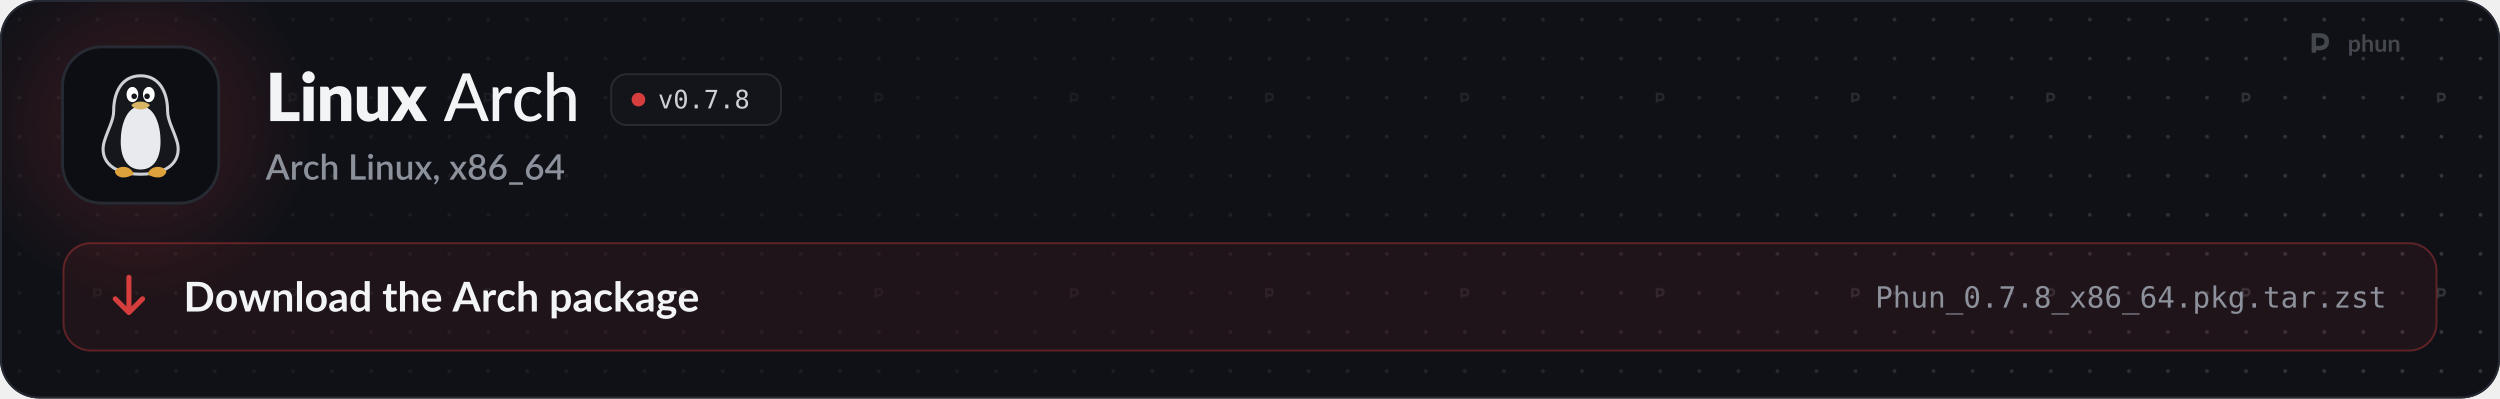
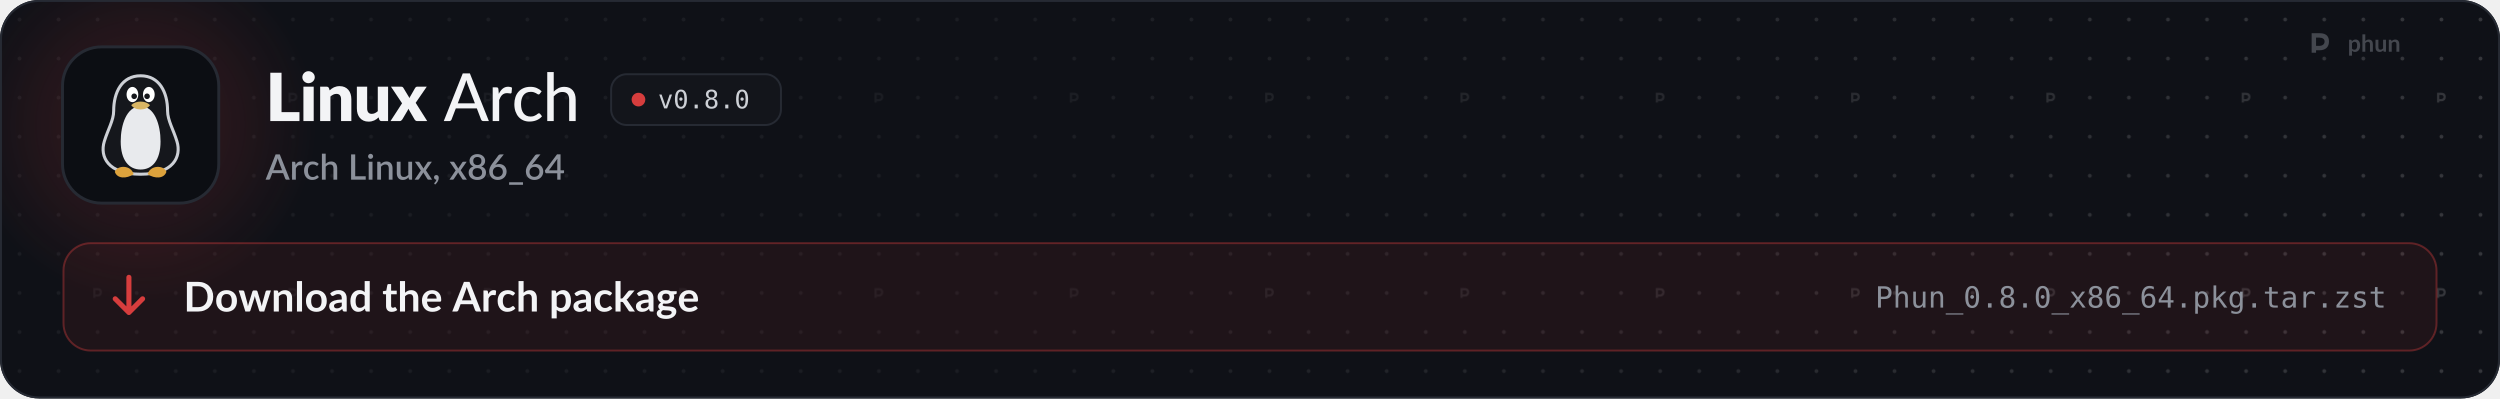
<svg xmlns="http://www.w3.org/2000/svg" width="1280" height="204" viewBox="0 0 1280 204" role="img" aria-labelledby="t d">
  <style>
  .pulse { animation: pulse 2.6s ease-in-out infinite; }
  .pulse.b { animation-delay: .5s; }
  .pulse.c { animation-delay: 1s; }
  @keyframes pulse { 0%, 100% { opacity: 1; } 50% { opacity: .35; } }
  .flow { stroke-dasharray: 4 6; animation: flow 1.6s linear infinite; }
  @keyframes flow { to { stroke-dashoffset: -20; } }
  .blink { animation: blink 1.1s steps(1) infinite; }
  @keyframes blink { 50% { opacity: 0; } }
  .rise { animation: rise .7s cubic-bezier(.2,.7,.2,1) both; }
  @keyframes rise { from { opacity: 0; transform: translateY(8px); } }
  .spin { transform-box: fill-box; transform-origin: center; animation: spin 6s linear infinite; }
  @keyframes spin { to { transform: rotate(360deg); } }
  .bob { animation: bob 3s ease-in-out infinite; }
  @keyframes bob { 50% { transform: translateY(-4px); } }

  .sway { transform-box: view-box; transform-origin: 52px 22px; animation: sway 3.2s ease-in-out infinite; }
  @keyframes sway { 0%, 100% { transform: rotate(-6deg); } 50% { transform: rotate(8deg); } }
  .pane { animation: pane 4s ease-in-out infinite; }
  @keyframes pane { 0%, 100% { opacity: .55; } 12%, 30% { opacity: 1; } 45% { opacity: .55; } }
  .waddle { transform-box: view-box; transform-origin: 50px 96px; animation: waddle 1.6s ease-in-out infinite; }
  @keyframes waddle { 0%, 100% { transform: rotate(-5deg); } 50% { transform: rotate(5deg); } }
  .lid { transform-box: fill-box; transform-origin: center; animation: lid 4.5s infinite; }
  @keyframes lid { 0%, 92%, 100% { transform: scaleY(1); } 95% { transform: scaleY(.1); } }
  .drop { animation: drop 1.8s ease-in-out infinite; }
  @keyframes drop { 0%, 100% { transform: translateY(-2px); } 50% { transform: translateY(3px); } }

  @media (prefers-reduced-motion: reduce) { * { animation: none !important; } }
</style>
  <defs>
    <path id="k21" d="M1019 -270L1019 0L141 0L141 -1457L479 -1457L479 -270L1019 -270Z" />
    <path id="k98" d="M422 -1037L422 0L112 0L112 -1037L422 -1037ZM454 -1321Q454 -1284 439 -1251.5Q424 -1219 398 -1194.5Q372 -1170 337.5 -1155.5Q303 -1141 264 -1141Q226 -1141 193 -1155.5Q160 -1170 134.5 -1194.5Q109 -1219 94.5 -1251.5Q80 -1284 80 -1321Q80 -1359 94.5 -1392Q109 -1425 134.5 -1450Q160 -1475 193 -1489Q226 -1503 264 -1503Q303 -1503 337.5 -1489Q372 -1475 398 -1450Q424 -1425 439 -1392Q454 -1359 454 -1321Z" />
    <path id="k109" d="M391 -925Q421 -953 453 -977Q485 -1001 521.5 -1017.5Q558 -1034 600.5 -1043.5Q643 -1053 693 -1053Q778 -1053 843.5 -1023.5Q909 -994 954 -941.5Q999 -889 1022 -816.5Q1045 -744 1045 -659L1045 0L735 0L735 -659Q735 -735 700 -777.5Q665 -820 597 -820Q546 -820 501.5 -798.5Q457 -777 415 -740L415 0L105 0L105 -1037L297 -1037Q355 -1037 373 -985L391 -925Z" />
    <path id="k134" d="M1035 -1037L1035 0L843 0Q785 0 767 -52L749 -112Q719 -83 687 -59.5Q655 -36 618.5 -19.5Q582 -3 539.5 6.5Q497 16 447 16Q362 16 296.5 -13.5Q231 -43 186 -96Q141 -149 118 -221Q95 -293 95 -379L95 -1037L405 -1037L405 -379Q405 -302 440 -260Q475 -218 543 -218Q594 -218 638.5 -239.5Q683 -261 725 -298L725 -1037L1035 -1037Z" />
    <path id="k138" d="M1097 0L799 0Q766 0 745.5 -16Q725 -32 713 -54L528 -372Q523 -355 516 -340Q509 -325 501 -312L349 -54Q335 -34 316 -17Q297 0 267 0L-9 0L339 -536L5 -1037L303 -1037Q336 -1037 351.5 -1028.5Q367 -1020 379 -1000L564 -693Q570 -711 579 -728.5Q588 -746 599 -764L731 -995Q745 -1017 760.5 -1027Q776 -1037 799 -1037L1083 -1037L749 -550L1097 0Z" />
    <path id="m3" d="M940 -535L727 -1092Q704 -1149 681 -1236Q670 -1193 658.5 -1156Q647 -1119 636 -1090L424 -535L940 -535ZM1361 0L1197 0Q1169 0 1151 -14Q1133 -28 1125 -50L998 -383L365 -383L238 -50Q231 -31 212 -15.5Q193 0 166 0L2 0L574 -1436L789 -1436L1361 0Z" />
    <path id="m117" d="M321 -821Q370 -921 439 -978Q508 -1035 605 -1035Q638 -1035 667.5 -1027.5Q697 -1020 719 -1005L706 -858Q699 -831 673 -831Q659 -831 631 -836.5Q603 -842 571 -842Q524 -842 488 -828.5Q452 -815 423.5 -788.5Q395 -762 373 -723.5Q351 -685 332 -636L332 0L137 0L137 -1016L249 -1016Q281 -1016 292.5 -1004.5Q304 -993 309 -964L321 -821Z" />
    <path id="m49" d="M849 -826Q840 -815 831.5 -808.5Q823 -802 807 -802Q791 -802 773.5 -814.5Q756 -827 729.5 -841.5Q703 -856 665.5 -868.5Q628 -881 573 -881Q501 -881 446 -855Q391 -829 354.5 -781Q318 -733 299 -664Q280 -595 280 -509Q280 -420 300 -350.5Q320 -281 357 -233.5Q394 -186 447 -161.5Q500 -137 565 -137Q628 -137 669 -152.5Q710 -168 737 -186Q764 -204 782 -219.5Q800 -235 819 -235Q843 -235 856 -217L912 -145Q877 -102 833.5 -72Q790 -42 741 -23Q692 -4 638.5 5Q585 14 530 14Q435 14 352.5 -21Q270 -56 209.5 -123Q149 -190 114 -287.5Q79 -385 79 -509Q79 -622 110.5 -718Q142 -814 203.5 -883.5Q265 -953 355 -992.5Q445 -1032 561 -1032Q670 -1032 753 -997Q836 -962 901 -898L849 -826Z" />
    <path id="m95" d="M332 -887Q396 -952 473.5 -992Q551 -1032 652 -1032Q736 -1032 799.5 -1004Q863 -976 906 -925.5Q949 -875 971 -804Q993 -733 993 -647L993 0L797 0L797 -647Q797 -756 747 -816.5Q697 -877 594 -877Q519 -877 453.5 -841.5Q388 -806 332 -745L332 0L137 0L137 -1476L332 -1476L332 -887Z" />
    <path id="o89" d="M100 -1120L291 -1120L616 -180L942 -1120L1133 -1120L735 0L498 0L100 -1120Z" />
    <path id="o19" d="M483 -750Q483 -805 521.5 -845Q560 -885 614 -885Q670 -885 710 -845Q750 -805 750 -750Q750 -694 710.5 -655Q671 -616 614 -616Q558 -616 520.5 -654Q483 -692 483 -750ZM616 -1360Q475 -1360 405.5 -1208Q336 -1056 336 -745Q336 -435 405.5 -283Q475 -131 616 -131Q758 -131 827.5 -283Q897 -435 897 -745Q897 -1056 827.5 -1208Q758 -1360 616 -1360ZM616 -1520Q855 -1520 977.5 -1324Q1100 -1128 1100 -745Q1100 -363 977.5 -167Q855 29 616 29Q377 29 255 -167Q133 -363 133 -745Q133 -1128 255 -1324Q377 -1520 616 -1520Z" />
    <path id="o17" d="M489 -305L741 -305L741 0L489 0L489 -305Z" />
-     <path id="o26" d="M139 -1493L1079 -1493L1079 -1407L545 0L334 0L854 -1323L139 -1323L139 -1493Z" />
    <path id="o27" d="M616 -709Q481 -709 407.5 -633.5Q334 -558 334 -420Q334 -282 408.5 -205.5Q483 -129 616 -129Q752 -129 825.5 -204.5Q899 -280 899 -420Q899 -557 824.5 -633Q750 -709 616 -709ZM440 -793Q311 -826 238.5 -916Q166 -1006 166 -1133Q166 -1311 287 -1415.5Q408 -1520 616 -1520Q825 -1520 946 -1415.5Q1067 -1311 1067 -1133Q1067 -1006 994.5 -916Q922 -826 793 -793Q943 -760 1022.5 -660Q1102 -560 1102 -401Q1102 -199 973 -85Q844 29 616 29Q388 29 259.5 -84.5Q131 -198 131 -399Q131 -559 210.5 -659.5Q290 -760 440 -793ZM367 -1114Q367 -994 431 -931Q495 -868 616 -868Q738 -868 802 -931Q866 -994 866 -1114Q866 -1236 802.5 -1300Q739 -1364 616 -1364Q495 -1364 431 -1299.5Q367 -1235 367 -1114Z" />
    <path id="s3" d="M933 -540L735 -1066Q711 -1127 686 -1221Q675 -1174 662 -1134.5Q649 -1095 638 -1065L440 -540L933 -540ZM1376 0L1195 0Q1164 0 1145 -15.5Q1126 -31 1116 -54L996 -372L376 -372L256 -54Q248 -34 228 -17Q208 0 178 0L-3 0L568 -1440L805 -1440L1376 0Z" />
    <path id="s117" d="M334 -831Q382 -928 450 -983.5Q518 -1039 613 -1039Q646 -1039 675 -1031.5Q704 -1024 727 -1009L712 -847Q708 -830 699.5 -823.5Q691 -817 677 -817Q662 -817 634 -822.5Q606 -828 575 -828Q530 -828 495.5 -815Q461 -802 433.5 -777Q406 -752 385 -716Q364 -680 346 -634L346 0L131 0L131 -1020L256 -1020Q290 -1020 303 -1007.5Q316 -995 321 -964L334 -831Z" />
    <path id="s49" d="M852 -820Q842 -807 833 -800Q824 -793 807 -793Q790 -793 771.5 -805Q753 -817 727.5 -831.5Q702 -846 666 -858Q630 -870 576 -870Q506 -870 453.5 -845Q401 -820 365.5 -773.5Q330 -727 312.5 -660.5Q295 -594 295 -511Q295 -425 314 -358Q333 -291 368.5 -245Q404 -199 454.5 -175Q505 -151 568 -151Q630 -151 669 -166Q708 -181 734 -199Q760 -217 778.5 -232Q797 -247 818 -247Q844 -247 858 -227L919 -148Q882 -103 837 -72Q792 -41 742 -21.5Q692 -2 638 6.5Q584 15 529 15Q434 15 351.5 -20.5Q269 -56 207.5 -123.5Q146 -191 110.5 -288.5Q75 -386 75 -511Q75 -624 107 -720.5Q139 -817 200.5 -887Q262 -957 353 -996.5Q444 -1036 563 -1036Q674 -1036 758.5 -1000Q843 -964 909 -898L852 -820Z" />
    <path id="s95" d="M346 -899Q409 -961 484 -998.5Q559 -1036 659 -1036Q743 -1036 806.5 -1008Q870 -980 913.5 -929Q957 -878 979 -806.5Q1001 -735 1001 -649L1001 0L787 0L787 -649Q787 -752 739.5 -809Q692 -866 595 -866Q523 -866 461.5 -833Q400 -800 346 -743L346 0L131 0L131 -1480L346 -1480L346 -899Z" />
    <path id="s21" d="M1003 -196L1003 0L171 0L171 -1440L405 -1440L405 -196L1003 -196Z" />
    <path id="s98" d="M355 -1020L355 0L140 0L140 -1020L355 -1020ZM391 -1328Q391 -1299 379.5 -1273Q368 -1247 348 -1227.5Q328 -1208 301.5 -1196.5Q275 -1185 245 -1185Q216 -1185 190.5 -1196.5Q165 -1208 146 -1227.5Q127 -1247 115.5 -1273Q104 -1299 104 -1328Q104 -1358 115.5 -1384Q127 -1410 146 -1429.5Q165 -1449 190.5 -1460.5Q216 -1472 245 -1472Q275 -1472 301.5 -1460.5Q328 -1449 348 -1429.5Q368 -1410 379.5 -1384Q391 -1358 391 -1328Z" />
    <path id="s109" d="M332 -885Q365 -919 400.5 -946.5Q436 -974 476 -994Q516 -1014 561 -1025Q606 -1036 659 -1036Q743 -1036 806.5 -1008Q870 -980 913.5 -929Q957 -878 979 -806.5Q1001 -735 1001 -649L1001 0L787 0L787 -649Q787 -752 739.5 -809Q692 -866 595 -866Q523 -866 461.5 -833Q400 -800 346 -743L346 0L131 0L131 -1020L261 -1020Q305 -1020 317 -979L332 -885Z" />
    <path id="s134" d="M991 -1020L991 0L861 0Q818 0 806 -41L790 -136Q758 -102 722.5 -74Q687 -46 647 -26Q607 -6 561.5 5Q516 16 464 16Q380 16 316 -12Q252 -40 208.5 -91Q165 -142 143 -213.5Q121 -285 121 -371L121 -1020L336 -1020L336 -371Q336 -268 383.5 -211Q431 -154 528 -154Q599 -154 660.5 -186.5Q722 -219 776 -276L776 -1020L991 -1020Z" />
    <path id="s138" d="M1007 0L801 0Q776 0 761.5 -13Q747 -26 738 -42L503 -419Q494 -385 479 -360L266 -42Q255 -26 241.5 -13Q228 0 206 0L14 0L367 -526L28 -1020L234 -1020Q259 -1020 270.5 -1012.5Q282 -1005 291 -990L522 -630Q531 -663 550 -693L745 -986Q765 -1020 796 -1020L993 -1020L654 -535L1007 0Z" />
    <path id="s311" d="M227 -1Q198 -1 174 -11.5Q150 -22 132.5 -40.5Q115 -59 105.5 -84Q96 -109 96 -139Q96 -165 105.5 -188Q115 -211 132.5 -228Q150 -245 174.5 -254.5Q199 -264 228 -264Q262 -264 288 -251.5Q314 -239 331.5 -217.5Q349 -196 357.5 -167.5Q366 -139 366 -107Q366 -61 352.5 -10Q339 41 312.5 91.5Q286 142 247.5 190Q209 238 160 278L123 244Q115 236 111.5 229Q108 222 108 211Q108 194 125 179Q135 168 151 150Q167 132 183 109Q199 86 212.5 58Q226 30 232 -1L227 -1Z" />
    <path id="s1142" d="M580 -154Q645 -154 696 -172.5Q747 -191 781.5 -224.5Q816 -258 834 -304Q852 -350 852 -404Q852 -470 831.5 -518Q811 -566 774.5 -597.5Q738 -629 688 -644.5Q638 -660 580 -660Q522 -660 472 -644.5Q422 -629 385.5 -597.5Q349 -566 328.5 -518Q308 -470 308 -404Q308 -350 326 -304Q344 -258 378.5 -224.5Q413 -191 464 -172.5Q515 -154 580 -154ZM580 -1291Q521 -1291 476.5 -1273Q432 -1255 403 -1225Q374 -1195 359.5 -1154.5Q345 -1114 345 -1069Q345 -1024 357.5 -981Q370 -938 397.5 -904.5Q425 -871 470 -851Q515 -831 580 -831Q645 -831 690 -851Q735 -871 762.5 -904.5Q790 -938 802.5 -981Q815 -1024 815 -1069Q815 -1114 800.5 -1154.5Q786 -1195 756.5 -1225Q727 -1255 683 -1273Q639 -1291 580 -1291ZM807 -751Q940 -710 1006.5 -621Q1073 -532 1073 -400Q1073 -305 1037 -228Q1001 -151 936 -97Q871 -43 780.5 -13.5Q690 16 580 16Q470 16 379.5 -13.5Q289 -43 224 -97Q159 -151 123 -228Q87 -305 87 -400Q87 -532 153.5 -621Q220 -710 353 -751Q245 -794 190.5 -876Q136 -958 136 -1073Q136 -1154 168 -1224Q200 -1294 258.5 -1345.5Q317 -1397 399 -1426.5Q481 -1456 580 -1456Q679 -1456 760.5 -1426.5Q842 -1397 900.5 -1345.5Q959 -1294 991.5 -1224Q1024 -1154 1024 -1073Q1024 -958 969.5 -876Q915 -794 807 -751Z" />
    <path id="s1141" d="M578 -162Q643 -162 697 -183.5Q751 -205 789.5 -243Q828 -281 849 -333Q870 -385 870 -446Q870 -512 849.5 -564.5Q829 -617 791.5 -653Q754 -689 701.5 -708.5Q649 -728 586 -728Q521 -728 468.5 -706Q416 -684 379 -646Q342 -608 322 -557Q302 -506 302 -449Q302 -385 320 -332Q338 -279 373 -241.5Q408 -204 459.5 -183Q511 -162 578 -162ZM499 -910Q483 -890 468.5 -872Q454 -854 440 -836Q486 -862 541 -877Q596 -892 659 -892Q743 -892 820 -864.5Q897 -837 955.5 -782.5Q1014 -728 1049 -647.5Q1084 -567 1084 -462Q1084 -362 1047.5 -275Q1011 -188 945 -123.5Q879 -59 786.5 -21.5Q694 16 582 16Q470 16 380 -20Q290 -56 226.5 -121.5Q163 -187 129 -279Q95 -371 95 -484Q95 -582 137 -689Q179 -796 267 -914L621 -1389Q637 -1410 667.5 -1425Q698 -1440 736 -1440L926 -1440L499 -910Z" />
    <path id="s333" d="M857 148L857 290L69 290L69 148L857 148Z" />
    <path id="s403" d="M721 -532L721 -1058Q721 -1121 730 -1196L246 -532L721 -532ZM1107 -532L1107 -408Q1107 -390 1095.5 -377Q1084 -364 1061 -364L908 -364L908 0L721 0L721 -364L98 -364Q75 -364 58.5 -377.5Q42 -391 37 -411L15 -521L706 -1441L908 -1441L908 -532L1107 -532Z" />
    <path id="b9" d="M1445 -723Q1445 -564 1392 -431Q1339 -298 1243 -202Q1147 -106 1012 -53Q877 0 712 0L161 0L161 -1446L712 -1446Q877 -1446 1012 -1392.5Q1147 -1339 1243 -1243.5Q1339 -1148 1392 -1015Q1445 -882 1445 -723ZM1169 -723Q1169 -842 1137.5 -936.5Q1106 -1031 1046.5 -1096.5Q987 -1162 902.5 -1197Q818 -1232 712 -1232L431 -1232L431 -214L712 -214Q818 -214 902.5 -249Q987 -284 1046.5 -349.5Q1106 -415 1137.5 -509.5Q1169 -604 1169 -723Z" />
    <path id="b111" d="M576 -1042Q690 -1042 783.5 -1005Q877 -968 943.5 -900Q1010 -832 1046 -734Q1082 -636 1082 -515Q1082 -393 1046 -295Q1010 -197 943.5 -128Q877 -59 783.5 -22Q690 15 576 15Q461 15 367 -22Q273 -59 206.5 -128Q140 -197 103.5 -295Q67 -393 67 -515Q67 -636 103.5 -734Q140 -832 206.5 -900Q273 -968 367 -1005Q461 -1042 576 -1042ZM576 -175Q704 -175 765.5 -261Q827 -347 827 -513Q827 -679 765.5 -766Q704 -853 576 -853Q446 -853 383.5 -765.5Q321 -678 321 -513Q321 -348 383.5 -261.5Q446 -175 576 -175Z" />
    <path id="b137" d="M1587 -1026L1261 0L1063 0Q1029 0 1016 -44L832 -637Q823 -667 815.5 -696.5Q808 -726 803 -756Q797 -726 789.5 -695.5Q782 -665 773 -635L586 -44Q574 0 533 0L343 0L18 -1026L215 -1026Q242 -1026 261 -1013Q280 -1000 286 -980L433 -432Q444 -387 452.5 -344Q461 -301 467 -258Q478 -301 490.5 -344Q503 -387 517 -432L687 -982Q693 -1002 710.5 -1015Q728 -1028 753 -1028L862 -1028Q888 -1028 906.5 -1015Q925 -1002 931 -982L1096 -432Q1109 -387 1120.5 -343.5Q1132 -300 1143 -257Q1156 -342 1180 -432L1331 -980Q1338 -1000 1356 -1013Q1374 -1026 1399 -1026L1587 -1026Z" />
    <path id="b109" d="M353 -900Q384 -931 418.5 -957.5Q453 -984 491.5 -1002.5Q530 -1021 574 -1031.5Q618 -1042 670 -1042Q754 -1042 819 -1013.5Q884 -985 927.5 -933.5Q971 -882 993.5 -810.5Q1016 -739 1016 -653L1016 0L769 0L769 -653Q769 -747 726 -798.5Q683 -850 595 -850Q531 -850 475 -821Q419 -792 369 -742L369 0L122 0L122 -1026L273 -1026Q321 -1026 336 -981L353 -900Z" />
    <path id="b1140" d="M372 -1486L372 0L125 0L125 -1486L372 -1486Z" />
    <path id="b45" d="M664 -438Q557 -433 484 -419.5Q411 -406 367 -385Q323 -364 304 -336Q285 -308 285 -275Q285 -210 323.5 -182Q362 -154 424 -154Q500 -154 555.5 -181.5Q611 -209 664 -265L664 -438ZM98 -883Q275 -1045 524 -1045Q614 -1045 685 -1015.5Q756 -986 805 -933.5Q854 -881 879.5 -808Q905 -735 905 -648L905 0L793 0Q758 0 739 -10.5Q720 -21 709 -53L687 -127Q648 -92 611 -65.5Q574 -39 534 -21Q494 -3 448.5 6.5Q403 16 348 16Q283 16 228 -1.5Q173 -19 133 -54Q93 -89 71 -141Q49 -193 49 -262Q49 -301 62 -339.5Q75 -378 104.5 -413Q134 -448 181 -479Q228 -510 296.5 -533Q365 -556 456 -570.5Q547 -585 664 -588L664 -648Q664 -751 620 -800.5Q576 -850 493 -850Q433 -850 393.5 -836Q354 -822 324 -804.5Q294 -787 269.5 -773Q245 -759 215 -759Q189 -759 171 -772.5Q153 -786 142 -804L98 -883Z" />
    <path id="b55" d="M766 -764Q724 -815 674.5 -836Q625 -857 568 -857Q512 -857 467 -836Q422 -815 390 -772.5Q358 -730 341 -664.5Q324 -599 324 -510Q324 -420 338.5 -357.5Q353 -295 380 -255.5Q407 -216 446 -198.5Q485 -181 533 -181Q610 -181 664 -213Q718 -245 766 -304L766 -764ZM1013 -1486L1013 0L862 0Q813 0 800 -45L779 -144Q717 -73 636.5 -29Q556 15 449 15Q365 15 295 -20Q225 -55 174.5 -121.5Q124 -188 96.5 -286Q69 -384 69 -510Q69 -624 100 -722Q131 -820 189 -892Q247 -964 328 -1004.5Q409 -1045 510 -1045Q596 -1045 657 -1018Q718 -991 766 -945L766 -1486L1013 -1486Z" />
    <path id="b124" d="M464 16Q330 16 258.5 -59.5Q187 -135 187 -268L187 -841L82 -841Q62 -841 48 -854Q34 -867 34 -893L34 -991L199 -1018L251 -1298Q256 -1318 270 -1329Q284 -1340 306 -1340L434 -1340L434 -1017L708 -1017L708 -841L434 -841L434 -285Q434 -237 457.5 -210Q481 -183 522 -183Q545 -183 560.5 -188.5Q576 -194 587.5 -200Q599 -206 608 -211.5Q617 -217 626 -217Q637 -217 644 -211.5Q651 -206 659 -195L733 -75Q679 -30 609 -7Q539 16 464 16Z" />
    <path id="b95" d="M369 -916Q429 -972 501 -1007Q573 -1042 670 -1042Q754 -1042 819 -1013.5Q884 -985 927.5 -933.5Q971 -882 993.5 -810.5Q1016 -739 1016 -653L1016 0L769 0L769 -653Q769 -747 726 -798.5Q683 -850 595 -850Q531 -850 475 -821Q419 -792 369 -742L369 0L122 0L122 -1486L369 -1486L369 -916Z" />
    <path id="b59" d="M783 -631Q783 -679 769.5 -721.5Q756 -764 729 -796Q702 -828 660.5 -846.5Q619 -865 564 -865Q457 -865 395.5 -804Q334 -743 317 -631L783 -631ZM312 -482Q318 -403 340 -345.5Q362 -288 398 -250.5Q434 -213 483.5 -194.5Q533 -176 593 -176Q653 -176 696.5 -190Q740 -204 772.5 -221Q805 -238 829.5 -252Q854 -266 877 -266Q908 -266 923 -243L994 -153Q953 -105 902 -72.5Q851 -40 795.5 -20.5Q740 -1 682.5 7Q625 15 571 15Q464 15 372 -20.5Q280 -56 212 -125.5Q144 -195 105 -297.5Q66 -400 66 -535Q66 -640 100 -732.5Q134 -825 197.5 -893.5Q261 -962 352.5 -1002Q444 -1042 559 -1042Q656 -1042 738 -1011Q820 -980 879 -920.5Q938 -861 971.5 -774.5Q1005 -688 1005 -577Q1005 -521 993 -501.5Q981 -482 947 -482L312 -482Z" />
    <path id="b3" d="M925 -546L749 -1027Q736 -1059 722 -1103Q708 -1147 694 -1198Q681 -1147 667 -1102.5Q653 -1058 640 -1025L465 -546L925 -546ZM1400 0L1192 0Q1157 0 1135 -17.5Q1113 -35 1102 -61L994 -356L395 -356L287 -61Q279 -38 256 -19Q233 0 199 0L-11 0L558 -1446L832 -1446L1400 0Z" />
    <path id="b117" d="M355 -848Q403 -940 469 -992.5Q535 -1045 625 -1045Q696 -1045 739 -1014L723 -829Q718 -811 708.5 -803.5Q699 -796 683 -796Q668 -796 638.5 -801Q609 -806 581 -806Q540 -806 508 -794Q476 -782 450.5 -759.5Q425 -737 405.5 -705Q386 -673 369 -632L369 0L122 0L122 -1026L267 -1026Q305 -1026 320 -1012.5Q335 -999 340 -964L355 -848Z" />
    <path id="b49" d="M857 -809Q846 -795 835.5 -787Q825 -779 805 -779Q786 -779 768 -790.5Q750 -802 725 -816.5Q700 -831 665.5 -842.5Q631 -854 580 -854Q515 -854 466 -830.5Q417 -807 384.5 -763Q352 -719 336 -656.5Q320 -594 320 -515Q320 -433 337.5 -369Q355 -305 388 -261.5Q421 -218 468 -195.5Q515 -173 574 -173Q633 -173 669.5 -187.5Q706 -202 731 -219.5Q756 -237 774.5 -251.5Q793 -266 816 -266Q846 -266 861 -243L932 -153Q891 -105 843 -72.5Q795 -40 743.5 -20.5Q692 -1 637.5 7Q583 15 529 15Q434 15 350 -20.5Q266 -56 203 -124Q140 -192 103.5 -290.5Q67 -389 67 -515Q67 -628 99.5 -724.5Q132 -821 195 -891.5Q258 -962 351 -1002Q444 -1042 565 -1042Q680 -1042 766.5 -1005Q853 -968 922 -899L857 -809Z" />
    <path id="b114" d="M369 -266Q411 -215 460.5 -194Q510 -173 568 -173Q624 -173 669 -194Q714 -215 745.5 -258Q777 -301 794 -366.5Q811 -432 811 -521Q811 -611 796.5 -673.5Q782 -736 755 -775Q728 -814 689.5 -832Q651 -850 602 -850Q525 -850 471 -817.5Q417 -785 369 -726L369 -266ZM356 -886Q419 -957 499 -1001Q579 -1045 687 -1045Q771 -1045 840.5 -1010Q910 -975 960.5 -908.5Q1011 -842 1038.5 -744.5Q1066 -647 1066 -521Q1066 -406 1035 -308Q1004 -210 946.5 -138Q889 -66 807.5 -25.5Q726 15 625 15Q539 15 478 -11.5Q417 -38 369 -85L369 335L122 335L122 -1026L273 -1026Q321 -1026 336 -981L356 -886Z" />
    <path id="b104" d="M369 -1486L369 -635L415 -635Q440 -635 454.5 -641.5Q469 -648 484 -668L739 -983Q755 -1004 774.5 -1015Q794 -1026 825 -1026L1051 -1026L732 -645Q698 -600 658 -576Q679 -561 695.5 -541Q712 -521 727 -498L1069 0L846 0Q817 0 796 -9.5Q775 -19 761 -44L499 -433Q485 -456 470 -463Q455 -470 425 -470L369 -470L369 0L122 0L122 -1486L369 -1486Z" />
    <path id="b93" d="M497 -538Q543 -538 577 -550.5Q611 -563 633.5 -585Q656 -607 667.5 -638Q679 -669 679 -706Q679 -782 633.5 -826.5Q588 -871 497 -871Q406 -871 360.5 -826.5Q315 -782 315 -706Q315 -670 326.5 -639Q338 -608 360.5 -585.5Q383 -563 417.5 -550.5Q452 -538 497 -538ZM776 46Q776 16 758 -3Q740 -22 709 -32.5Q678 -43 636.5 -48Q595 -53 548.5 -55.5Q502 -58 452.5 -60Q403 -62 356 -68Q315 -45 289.5 -14Q264 17 264 58Q264 85 277.5 108.5Q291 132 320.5 149Q350 166 397 175.5Q444 185 512 185Q581 185 631 174.5Q681 164 713.5 145.5Q746 127 761 101.5Q776 76 776 46ZM1022 -991L1022 -899Q1022 -855 969 -845L877 -828Q898 -775 898 -712Q898 -636 867.5 -574.5Q837 -513 783 -470Q729 -427 655.5 -403.5Q582 -380 497 -380Q467 -380 439 -383Q411 -386 384 -391Q336 -362 336 -326Q336 -295 364.5 -280.5Q393 -266 440 -260Q487 -254 547 -252.5Q607 -251 670 -246Q733 -241 793 -228.5Q853 -216 900 -189Q947 -162 975.5 -115.5Q1004 -69 1004 4Q1004 72 970.5 136Q937 200 873.5 250Q810 300 717.5 330.5Q625 361 507 361Q391 361 305 338.5Q219 316 162 278.5Q105 241 77 192Q49 143 49 90Q49 18 92.5 -30.5Q136 -79 212 -108Q171 -129 147 -164Q123 -199 123 -256Q123 -279 131.5 -303.5Q140 -328 156.5 -352Q173 -376 198 -397.5Q223 -419 257 -436Q179 -478 134.5 -548Q90 -618 90 -712Q90 -788 120.5 -849.5Q151 -911 205.5 -954.5Q260 -998 334.5 -1021Q409 -1044 497 -1044Q563 -1044 621 -1030.5Q679 -1017 727 -991L1022 -991Z" />
    <path id="o51" d="M399 -1327L399 -766L633 -766Q773 -766 851.5 -840Q930 -914 930 -1047Q930 -1180 852 -1253.5Q774 -1327 633 -1327L399 -1327ZM197 -1493L633 -1493Q883 -1493 1012 -1379.5Q1141 -1266 1141 -1047Q1141 -826 1012.5 -713Q884 -600 633 -600L399 -600L399 0L197 0L197 -1493Z" />
    <path id="o75" d="M1051 -694L1051 0L866 0L866 -694Q866 -845 813 -916Q760 -987 647 -987Q518 -987 448.5 -895.5Q379 -804 379 -633L379 0L195 0L195 -1556L379 -1556L379 -952Q428 -1048 512 -1097.5Q596 -1147 711 -1147Q882 -1147 966.5 -1034.5Q1051 -922 1051 -694Z" />
    <path id="o88" d="M195 -424L195 -1118L379 -1118L379 -424Q379 -273 432.5 -202Q486 -131 598 -131Q728 -131 797 -222.5Q866 -314 866 -485L866 -1118L1051 -1118L1051 0L866 0L866 -168Q817 -71 732.5 -21Q648 29 535 29Q363 29 279 -83.5Q195 -196 195 -424Z" />
    <path id="o81" d="M1051 -694L1051 0L866 0L866 -694Q866 -845 813 -916Q760 -987 647 -987Q518 -987 448.5 -895.5Q379 -804 379 -633L379 0L195 0L195 -1120L379 -1120L379 -952Q428 -1048 512 -1097.5Q596 -1147 711 -1147Q882 -1147 966.5 -1034.5Q1051 -922 1051 -694Z" />
    <path id="o66" d="M1233 403L1233 483L0 483L0 403L1233 403Z" />
    <path id="o91" d="M1118 -1120L717 -584L1157 0L944 0L616 -449L289 0L76 0L516 -584L115 -1120L319 -1120L616 -715L911 -1120L1118 -1120Z" />
    <path id="o25" d="M991 -1460L991 -1274Q928 -1311 857 -1330.5Q786 -1350 709 -1350Q517 -1350 418 -1205.5Q319 -1061 319 -780Q367 -880 452 -933.5Q537 -987 647 -987Q863 -987 981.5 -854.5Q1100 -722 1100 -479Q1100 -237 978 -104Q856 29 635 29Q375 29 254 -157.5Q133 -344 133 -745Q133 -1123 278.5 -1321.5Q424 -1520 700 -1520Q774 -1520 848 -1504.5Q922 -1489 991 -1460ZM631 -829Q502 -829 428 -736Q354 -643 354 -479Q354 -315 428 -222Q502 -129 631 -129Q765 -129 833 -217.5Q901 -306 901 -479Q901 -653 833 -741Q765 -829 631 -829Z" />
    <path id="o23" d="M735 -1309L264 -520L735 -520L735 -1309ZM702 -1493L936 -1493L936 -520L1135 -520L1135 -356L936 -356L936 0L735 0L735 -356L102 -356L102 -547L702 -1493Z" />
    <path id="o83" d="M375 -141L375 426L190 426L190 -1120L375 -1120L375 -977Q421 -1060 497.5 -1103.5Q574 -1147 674 -1147Q877 -1147 992.5 -990Q1108 -833 1108 -555Q1108 -282 992 -126.5Q876 29 674 29Q572 29 495.5 -14.5Q419 -58 375 -141ZM915 -559Q915 -773 847.5 -882Q780 -991 647 -991Q513 -991 444 -881.5Q375 -772 375 -559Q375 -347 444 -237Q513 -127 647 -127Q780 -127 847.5 -236Q915 -345 915 -559Z" />
    <path id="o78" d="M236 -1556L426 -1556L426 -655L909 -1120L1133 -1120L692 -698L1202 0L977 0L563 -578L426 -449L426 0L236 0L236 -1556Z" />
    <path id="o74" d="M858 -569Q858 -776 790.5 -883.5Q723 -991 594 -991Q459 -991 388 -883.5Q317 -776 317 -569Q317 -362 388.5 -253.5Q460 -145 596 -145Q723 -145 790.5 -254Q858 -363 858 -569ZM1042 -72Q1042 180 923 310Q804 440 573 440Q497 440 414 426Q331 412 248 385L248 203Q346 249 426 271Q506 293 573 293Q722 293 790 212Q858 131 858 -45L858 -53L858 -178Q814 -84 738 -38Q662 8 553 8Q357 8 240 -149Q123 -306 123 -569Q123 -833 240 -990Q357 -1147 553 -1147Q661 -1147 736 -1104Q811 -1061 858 -971L858 -1116L1042 -1116L1042 -72Z" />
    <path id="o87" d="M614 -1438L614 -1120L1032 -1120L1032 -977L614 -977L614 -369Q614 -245 661 -196Q708 -147 825 -147L1032 -147L1032 0L807 0Q600 0 515 -83Q430 -166 430 -369L430 -977L131 -977L131 -1120L430 -1120L430 -1438L614 -1438Z" />
    <path id="o68" d="M702 -563L641 -563Q480 -563 398.5 -506.5Q317 -450 317 -338Q317 -237 378 -181Q439 -125 547 -125Q699 -125 786 -230.5Q873 -336 874 -522L874 -563L702 -563ZM1059 -639L1059 0L874 0L874 -166Q815 -66 725.5 -18.5Q636 29 508 29Q337 29 235 -67.5Q133 -164 133 -326Q133 -513 258.5 -610Q384 -707 627 -707L874 -707L874 -736Q873 -870 806 -930.5Q739 -991 592 -991Q498 -991 402 -964Q306 -937 215 -885L215 -1069Q317 -1108 410.5 -1127.5Q504 -1147 592 -1147Q731 -1147 829.5 -1106Q928 -1065 989 -983Q1027 -933 1043 -859.5Q1059 -786 1059 -639Z" />
    <path id="o85" d="M1155 -889Q1096 -935 1035 -956Q974 -977 901 -977Q729 -977 638 -869Q547 -761 547 -557L547 0L362 0L362 -1120L547 -1120L547 -901Q593 -1020 688.5 -1083.5Q784 -1147 915 -1147Q983 -1147 1042 -1130Q1101 -1113 1155 -1077L1155 -889Z" />
    <path id="o93" d="M227 -1122L1040 -1122L1040 -954L397 -150L1040 -150L1040 0L203 0L203 -170L846 -975L227 -975L227 -1122Z" />
    <path id="o86" d="M973 -1081L973 -901Q894 -947 814 -970Q734 -993 651 -993Q526 -993 464.5 -952.5Q403 -912 403 -829Q403 -754 449 -717Q495 -680 678 -645L752 -631Q889 -605 959.5 -527Q1030 -449 1030 -324Q1030 -158 912 -64.5Q794 29 584 29Q501 29 410 11.5Q319 -6 213 -41L213 -231Q316 -178 410 -151.5Q504 -125 588 -125Q710 -125 777 -174.5Q844 -224 844 -313Q844 -441 599 -490L591 -492L522 -506Q363 -537 290 -610.5Q217 -684 217 -811Q217 -972 326 -1059.5Q435 -1147 637 -1147Q727 -1147 810 -1130.5Q893 -1114 973 -1081Z" />
    <path id="b134" d="M1006 -1026L1006 0L855 0Q806 0 793 -45L776 -127Q713 -63 637 -23.5Q561 16 458 16Q374 16 309.5 -12.5Q245 -41 201 -93Q157 -145 134.5 -216.5Q112 -288 112 -374L112 -1026L359 -1026L359 -374Q359 -280 402.5 -228.5Q446 -177 533 -177Q597 -177 653 -205.5Q709 -234 759 -284L759 -1026L1006 -1026Z" />
    <clipPath id="card">
      <rect width="1280" height="204" rx="20" />
    </clipPath>
    <pattern id="dots" width="100" height="100" patternUnits="userSpaceOnUse">
      <circle cx="10" cy="10" r="1" fill="#fff" />
      <circle cx="30" cy="10" r="1" fill="#fff" />
      <circle cx="50" cy="10" r="1" fill="#fff" />
      <circle cx="70" cy="10" r="1" fill="#fff" />
      <circle cx="90" cy="10" r="1" fill="#fff" />
      <circle cx="10" cy="30" r="1" fill="#fff" />
      <circle cx="30" cy="30" r="1" fill="#fff" />
      <circle cx="50" cy="30" r="1" fill="#fff" />
      <circle cx="70" cy="30" r="1" fill="#fff" />
      <circle cx="90" cy="30" r="1" fill="#fff" />
      <circle cx="10" cy="50" r="1" fill="#fff" />
      <circle cx="30" cy="50" r="1" fill="#fff" />
      <circle cx="70" cy="50" r="1" fill="#fff" />
      <circle cx="90" cy="50" r="1" fill="#fff" />
      <circle cx="10" cy="70" r="1" fill="#fff" />
      <circle cx="30" cy="70" r="1" fill="#fff" />
      <circle cx="50" cy="70" r="1" fill="#fff" />
      <circle cx="70" cy="70" r="1" fill="#fff" />
      <circle cx="90" cy="70" r="1" fill="#fff" />
      <circle cx="10" cy="90" r="1" fill="#fff" />
      <circle cx="30" cy="90" r="1" fill="#fff" />
      <circle cx="50" cy="90" r="1" fill="#fff" />
      <circle cx="70" cy="90" r="1" fill="#fff" />
      <circle cx="90" cy="90" r="1" fill="#fff" />
      <path d="M78 48H144C204 48 220 80 220 116C220 156 198 188 140 188H114V208H78ZM114 84V152H138C170 152 184 136 184 116C184 96 168 84 138 84Z" transform="translate(46 46) scale(0.03125) translate(-21 0)" fill="#fff" fill-rule="evenodd" />
    </pattern>
    <linearGradient id="fade" x1="0" x2="1" y1="0" y2="0">
      <stop offset="0.4" stop-color="#fff" stop-opacity=".05" />
      <stop offset="1" stop-color="#fff" stop-opacity=".16" />
    </linearGradient>
    <mask id="dotmask">
      <rect width="1280" height="204" fill="url(#fade)" />
    </mask>
    <radialGradient id="glow">
      <stop offset="0" stop-color="#d63d3d" stop-opacity=".22" />
      <stop offset="1" stop-color="#d63d3d" stop-opacity="0" />
    </radialGradient>
  </defs>
  <g clip-path="url(#card)">
    <rect width="1280" height="204" fill="#0f1117" />
    <rect width="1280" height="204" fill="url(#dots)" mask="url(#dotmask)" />
    <circle cx="72.0" cy="64.0" r="90" fill="url(#glow)" />
    <rect x="32" y="24" width="80" height="80" rx="20" fill="#0c0e13" stroke="#262a33" stroke-width="1.5" />
    <g transform="translate(42 34) scale(.6)">
      <g class="waddle">
        <path d="M50 8C34 8 27 22 27 38C27 46 22 54 19 64C15 77 22 92 50 92C78 92 85 77 81 64C78 54 73 46 73 38C73 22 66 8 50 8Z" fill="#15171c" stroke="#cdd0d6" stroke-width="2.6" stroke-linecap="round" stroke-linejoin="round" />
        <path d="M50 34C38 34 33 50 33 64C33 80 40 88 50 88C60 88 67 80 67 64C67 50 62 34 50 34Z" fill="#e8eaed" />
        <g class="lid">
          <ellipse cx="43" cy="24" rx="5" ry="6.5" fill="#fff" />
          <ellipse cx="57" cy="24" rx="5" ry="6.5" fill="#fff" />
          <circle cx="44.5" cy="25.5" r="2.4" fill="#15171c" />
          <circle cx="55.5" cy="25.5" r="2.4" fill="#15171c" />
        </g>
        <path d="M42 33C46 29 54 29 58 33C55 38 45 38 42 33Z" fill="#d8b564" />
        <path d="M28 90C30 84 42 84 44 92C38 96 30 96 28 90ZM56 92C58 84 70 84 72 90C70 96 62 96 56 92Z" fill="#dda23c" />
      </g>
    </g>
    <g fill="#f3f4f6" transform="translate(136 62) scale(0.017)">
      <use href="#k21" x="0" />
      <use href="#k98" x="1026" />
      <use href="#k109" x="1537" />
      <use href="#k134" x="2653" />
      <use href="#k138" x="3770" />
    </g>
    <g fill="#f3f4f6" transform="translate(227.169 62) scale(0.017)">
      <use href="#m3" x="0" />
      <use href="#m117" x="1339" />
      <use href="#m49" x="2049" />
      <use href="#m95" x="2982" />
    </g>
    <rect x="312.893" y="38" width="86.96" height="26" rx="8" fill="#13151b" stroke="#262a33" stroke-width="1" />
    <circle cx="326.893" cy="51" r="3.5" fill="#d63d3d" class="pulse" />
    <g fill="#cdd0d6" transform="translate(336.893 55.5) scale(0.00635)">
      <use href="#o89" x="0" />
      <use href="#o19" x="1233" />
      <use href="#o17" x="2466" />
-       <use href="#o26" x="3699" />
+       <use href="#o27" x="3699" />
      <use href="#o17" x="4932" />
-       <use href="#o27" x="6165" />
+       <use href="#o19" x="6165" />
    </g>
    <g fill="#8c919b" transform="translate(136 92) scale(0.009)">
      <use href="#s3" x="0" />
      <use href="#s117" x="1373" />
      <use href="#s49" x="2111" />
      <use href="#s95" x="3071" />
      <use href="#s21" x="4691" />
      <use href="#s98" x="5724" />
      <use href="#s109" x="6219" />
      <use href="#s134" x="7341" />
      <use href="#s138" x="8463" />
      <use href="#s311" x="9484" />
      <use href="#s138" x="10443" />
      <use href="#s1142" x="11464" />
      <use href="#s1141" x="12624" />
      <use href="#s333" x="13784" />
      <use href="#s1141" x="14710" />
      <use href="#s403" x="15870" />
    </g>
    <rect x="32.5" y="124.5" width="1215" height="55" rx="14" fill="#d63d3d" fill-opacity=".08" stroke="#d63d3d" stroke-opacity=".38" />
    <g class="drop">
      <path d="M66 142.0v18m-7-7 7 7 7-7" fill="none" stroke="#d63d3d" stroke-width="2.6" stroke-linecap="round" stroke-linejoin="round" />
    </g>
    <g fill="#f3f4f6" transform="translate(94 159.5) scale(0.0105)">
      <use href="#b9" x="0" />
      <use href="#b111" x="1521" />
      <use href="#b137" x="2670" />
      <use href="#b109" x="4275" />
      <use href="#b1140" x="5403" />
      <use href="#b111" x="5900" />
      <use href="#b45" x="7049" />
      <use href="#b55" x="8064" />
      <use href="#b124" x="9685" />
      <use href="#b95" x="10429" />
      <use href="#b59" x="11557" />
      <use href="#b3" x="13111" />
      <use href="#b117" x="14500" />
      <use href="#b49" x="15246" />
      <use href="#b95" x="16210" />
      <use href="#b114" x="17824" />
      <use href="#b45" x="18960" />
      <use href="#b49" x="19975" />
      <use href="#b104" x="20939" />
      <use href="#b45" x="22008" />
      <use href="#b93" x="23023" />
      <use href="#b59" x="24079" />
    </g>
    <g fill="#8c919b" transform="translate(960.108 157.5) scale(0.00732)">
      <use href="#o51" x="0" />
      <use href="#o75" x="1233" />
      <use href="#o88" x="2466" />
      <use href="#o81" x="3699" />
      <use href="#o66" x="4932" />
      <use href="#o19" x="6165" />
      <use href="#o17" x="7398" />
-       <use href="#o26" x="8631" />
+       <use href="#o27" x="8631" />
      <use href="#o17" x="9864" />
-       <use href="#o27" x="11097" />
+       <use href="#o19" x="11097" />
      <use href="#o66" x="12330" />
      <use href="#o91" x="13563" />
      <use href="#o27" x="14796" />
      <use href="#o25" x="16029" />
      <use href="#o66" x="17262" />
      <use href="#o25" x="18495" />
      <use href="#o23" x="19728" />
      <use href="#o17" x="20961" />
      <use href="#o83" x="22194" />
      <use href="#o78" x="23427" />
      <use href="#o74" x="24660" />
      <use href="#o17" x="25893" />
      <use href="#o87" x="27126" />
      <use href="#o68" x="28359" />
      <use href="#o85" x="29592" />
      <use href="#o17" x="30825" />
      <use href="#o93" x="32058" />
      <use href="#o86" x="33291" />
      <use href="#o87" x="34524" />
    </g>
    <g opacity=".42">
      <path d="M78 48H144C204 48 220 80 220 116C220 156 198 188 140 188H114V208H78ZM114 84V152H138C170 152 184 136 184 116C184 96 168 84 138 84Z" transform="translate(1180 14) scale(0.0625) translate(-21 0)" fill="#8c919b" fill-rule="evenodd" />
      <g fill="#8c919b" transform="translate(1202 26.5) scale(0.006)">
        <use href="#b114" x="0" />
        <use href="#b95" x="1136" />
        <use href="#b134" x="2264" />
        <use href="#b109" x="3392" />
      </g>
    </g>
  </g>
  <rect x=".5" y=".5" width="1279" height="203" rx="19.5" fill="none" stroke="#262a33" />
</svg>
